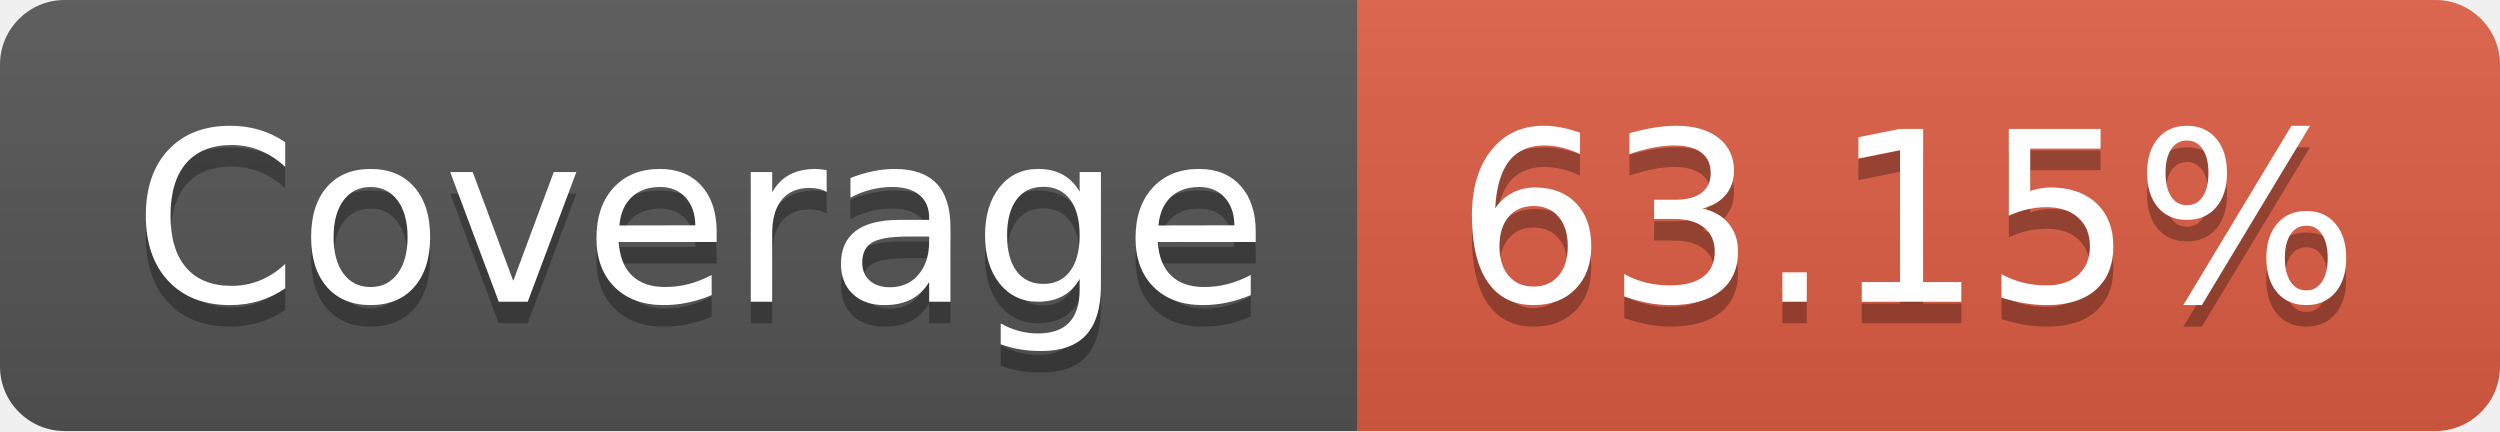
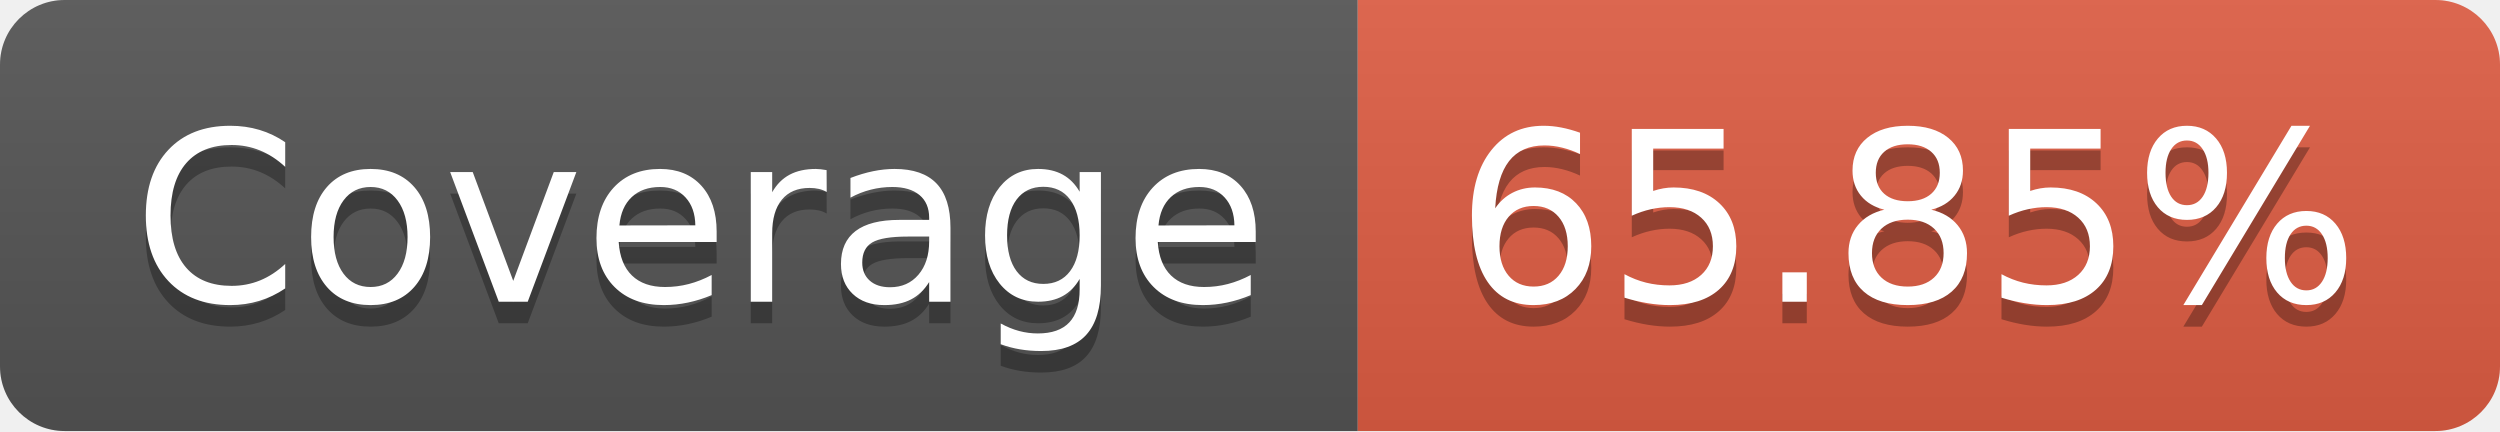
- <svg xmlns="http://www.w3.org/2000/svg" width="116" height="20" role="img" aria-label="Coverage: 63.15%">
+ <svg xmlns="http://www.w3.org/2000/svg" width="116" height="20" role="img" aria-label="Coverage: 65.85%">
  <linearGradient id="s" x2="0" y2="100%">
    <stop offset="0" stop-color="#bbb" stop-opacity=".1" />
    <stop offset="1" stop-opacity=".1" />
  </linearGradient>
  <clipPath id="r">
    <rect width="116" height="20" rx="3" fill="#fff" />
  </clipPath>
  <g clip-path="url(#r)">
    <rect width="63" height="20" fill="#555" />
    <rect x="63" width="53" height="20" fill="#e05d44" />
    <rect width="116" height="20" fill="url(#s)" />
  </g>
  <g fill="#fff" text-anchor="middle" font-family="Verdana,Geneva,DejaVu Sans,sans-serif" text-rendering="geometricPrecision" font-size="110">
    <text aria-hidden="true" x="325" y="150" fill="#010101" fill-opacity=".3" transform="scale(.1)" textLength="530">Coverage</text>
    <text x="325" y="140" transform="scale(.1)" fill="#fff" textLength="530">Coverage</text>
-     <text aria-hidden="true" x="885" y="150" fill="#010101" fill-opacity=".3" transform="scale(.1)" textLength="430">63.15%</text>
-     <text x="885" y="140" transform="scale(.1)" fill="#fff" textLength="430">63.15%</text>
+     <text aria-hidden="true" x="885" y="150" fill="#010101" fill-opacity=".3" transform="scale(.1)" textLength="430">65.85%</text>
+     <text x="885" y="140" transform="scale(.1)" fill="#fff" textLength="430">65.85%</text>
  </g>
</svg>
